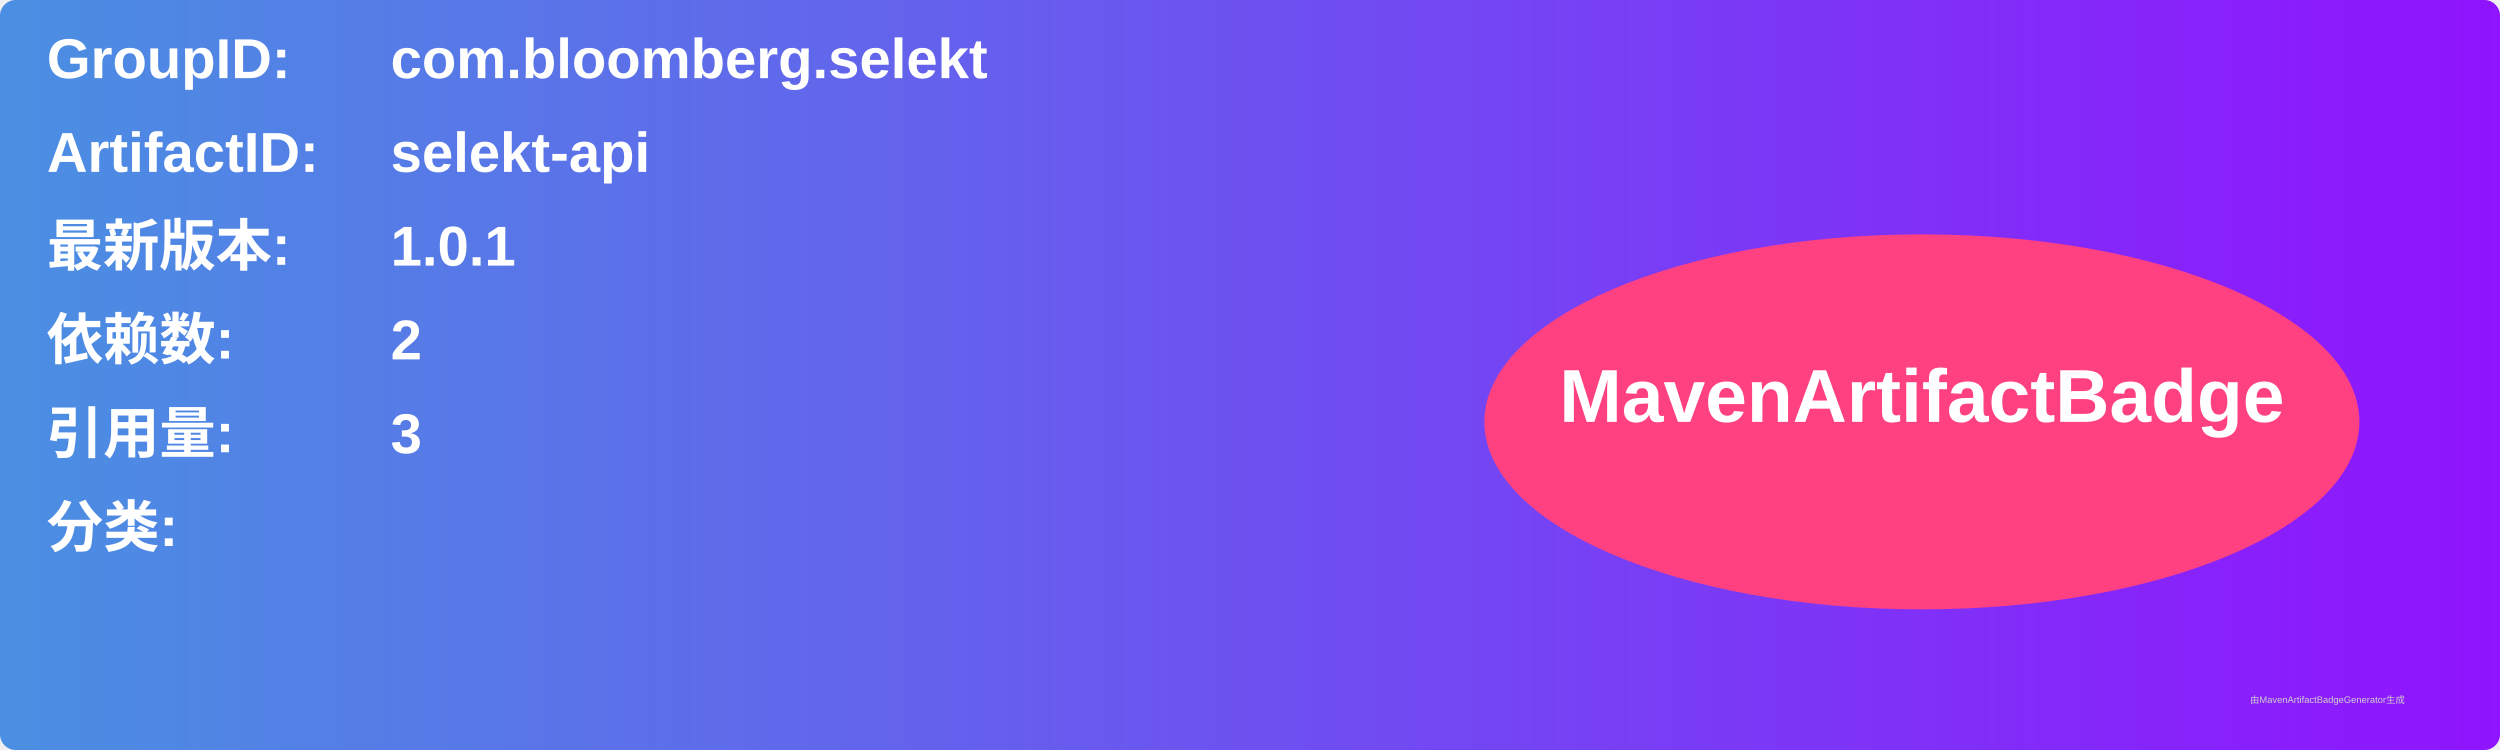
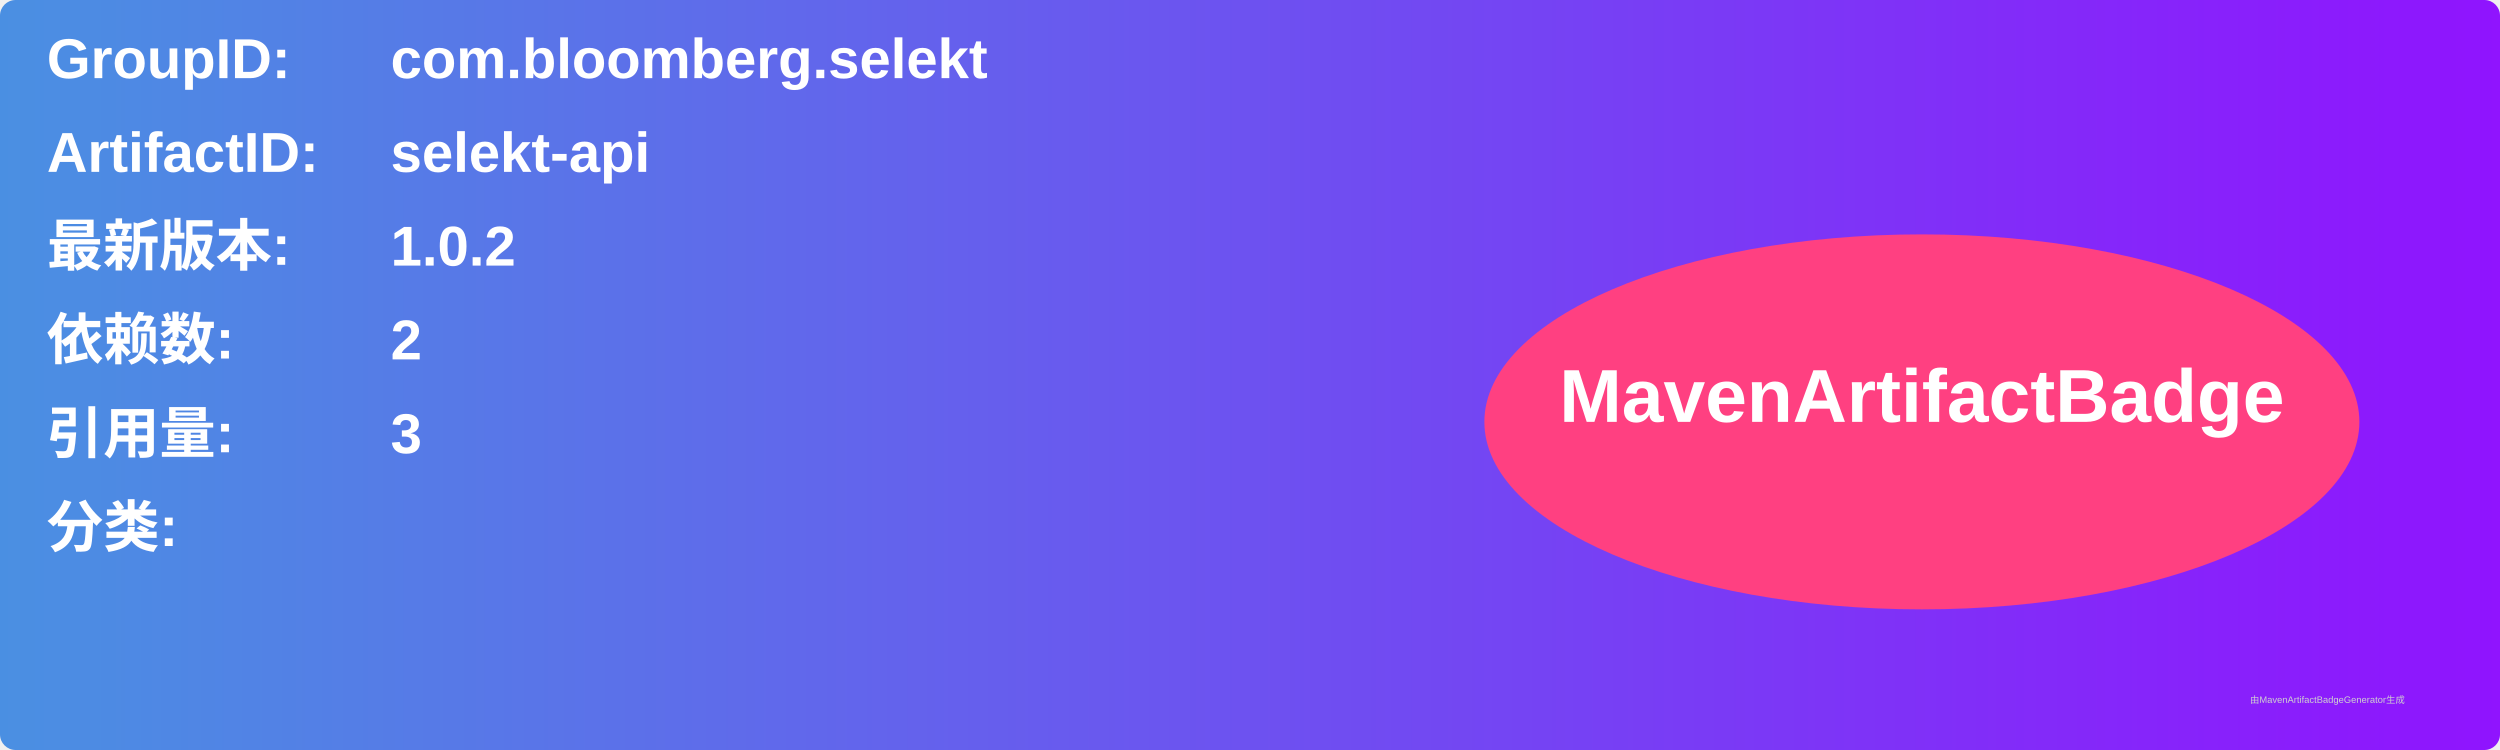
<svg xmlns="http://www.w3.org/2000/svg" width="800" height="240" viewBox="0 0 800 240">
  <linearGradient id="grad" x1="0%" y1="0%" x2="100%" y2="0%">
    <stop offset="0%" stop-color="#4a90e2" />
    <stop offset="100%" stop-color="#9013fe" />
  </linearGradient>
  <rect width="100%" height="100%" rx="5" ry="5" fill="url(#grad)" />
  <g transform="translate(15, 15)">
    <text x="0" y="10" font-family="Arial" font-size="18" fill="white" font-weight="bold" width="260">GroupID:</text>
    <text x="110" y="10" font-family="Arial" font-size="18" fill="white" font-weight="bold" width="460">com.bloomberg.selekt</text>
    <text x="0" y="40" font-family="Arial" font-size="18" fill="white" font-weight="bold" width="260">ArtifactID:</text>
    <text x="110" y="40" font-family="Arial" font-size="18" fill="white" font-weight="bold" width="460">selekt-api</text>
    <text x="0" y="70" font-family="Arial" font-size="18" fill="white" font-weight="bold">最新版本:</text>
    <text x="110" y="70" font-family="Arial" font-size="18" fill="white" font-weight="bold">
-       <tspan font-weight="bold">1.0.1</tspan>
+       <tspan font-weight="bold">1.0.2</tspan>
    </text>
    <text x="0" y="100" font-family="Arial" font-size="18" fill="white" font-weight="bold">依赖数: </text>
    <text x="110" y="100" font-family="Arial" font-size="18" fill="white">
      <tspan font-weight="bold">2</tspan>
    </text>
    <text x="0" y="130" font-family="Arial" font-size="18" fill="white" font-weight="bold">引用量: </text>
    <text x="110" y="130" font-family="Arial" font-size="18" fill="white">
      <tspan font-weight="bold">3</tspan>
    </text>
    <text x="0" y="160" font-family="Arial" font-size="18" fill="white" font-weight="bold">分类:</text>
    <text x="10" y="190" font-family="Arial" font-size="10" fill="white">
      <tspan font-weight="bold" />
    </text>
    <ellipse cx="600" cy="120" rx="140" ry="60" fill="#ff4081" />
    <text x="600" y="120" text-anchor="middle" font-family="Arial" font-size="24" fill="white" font-weight="bold">MavenArtifactBadge</text>
  </g>
  <text x="720" y="225" font-family="Arial" font-size="3" fill="#d0d0d0">由MavenArtifactBadgeGenerator生成</text>
</svg>
